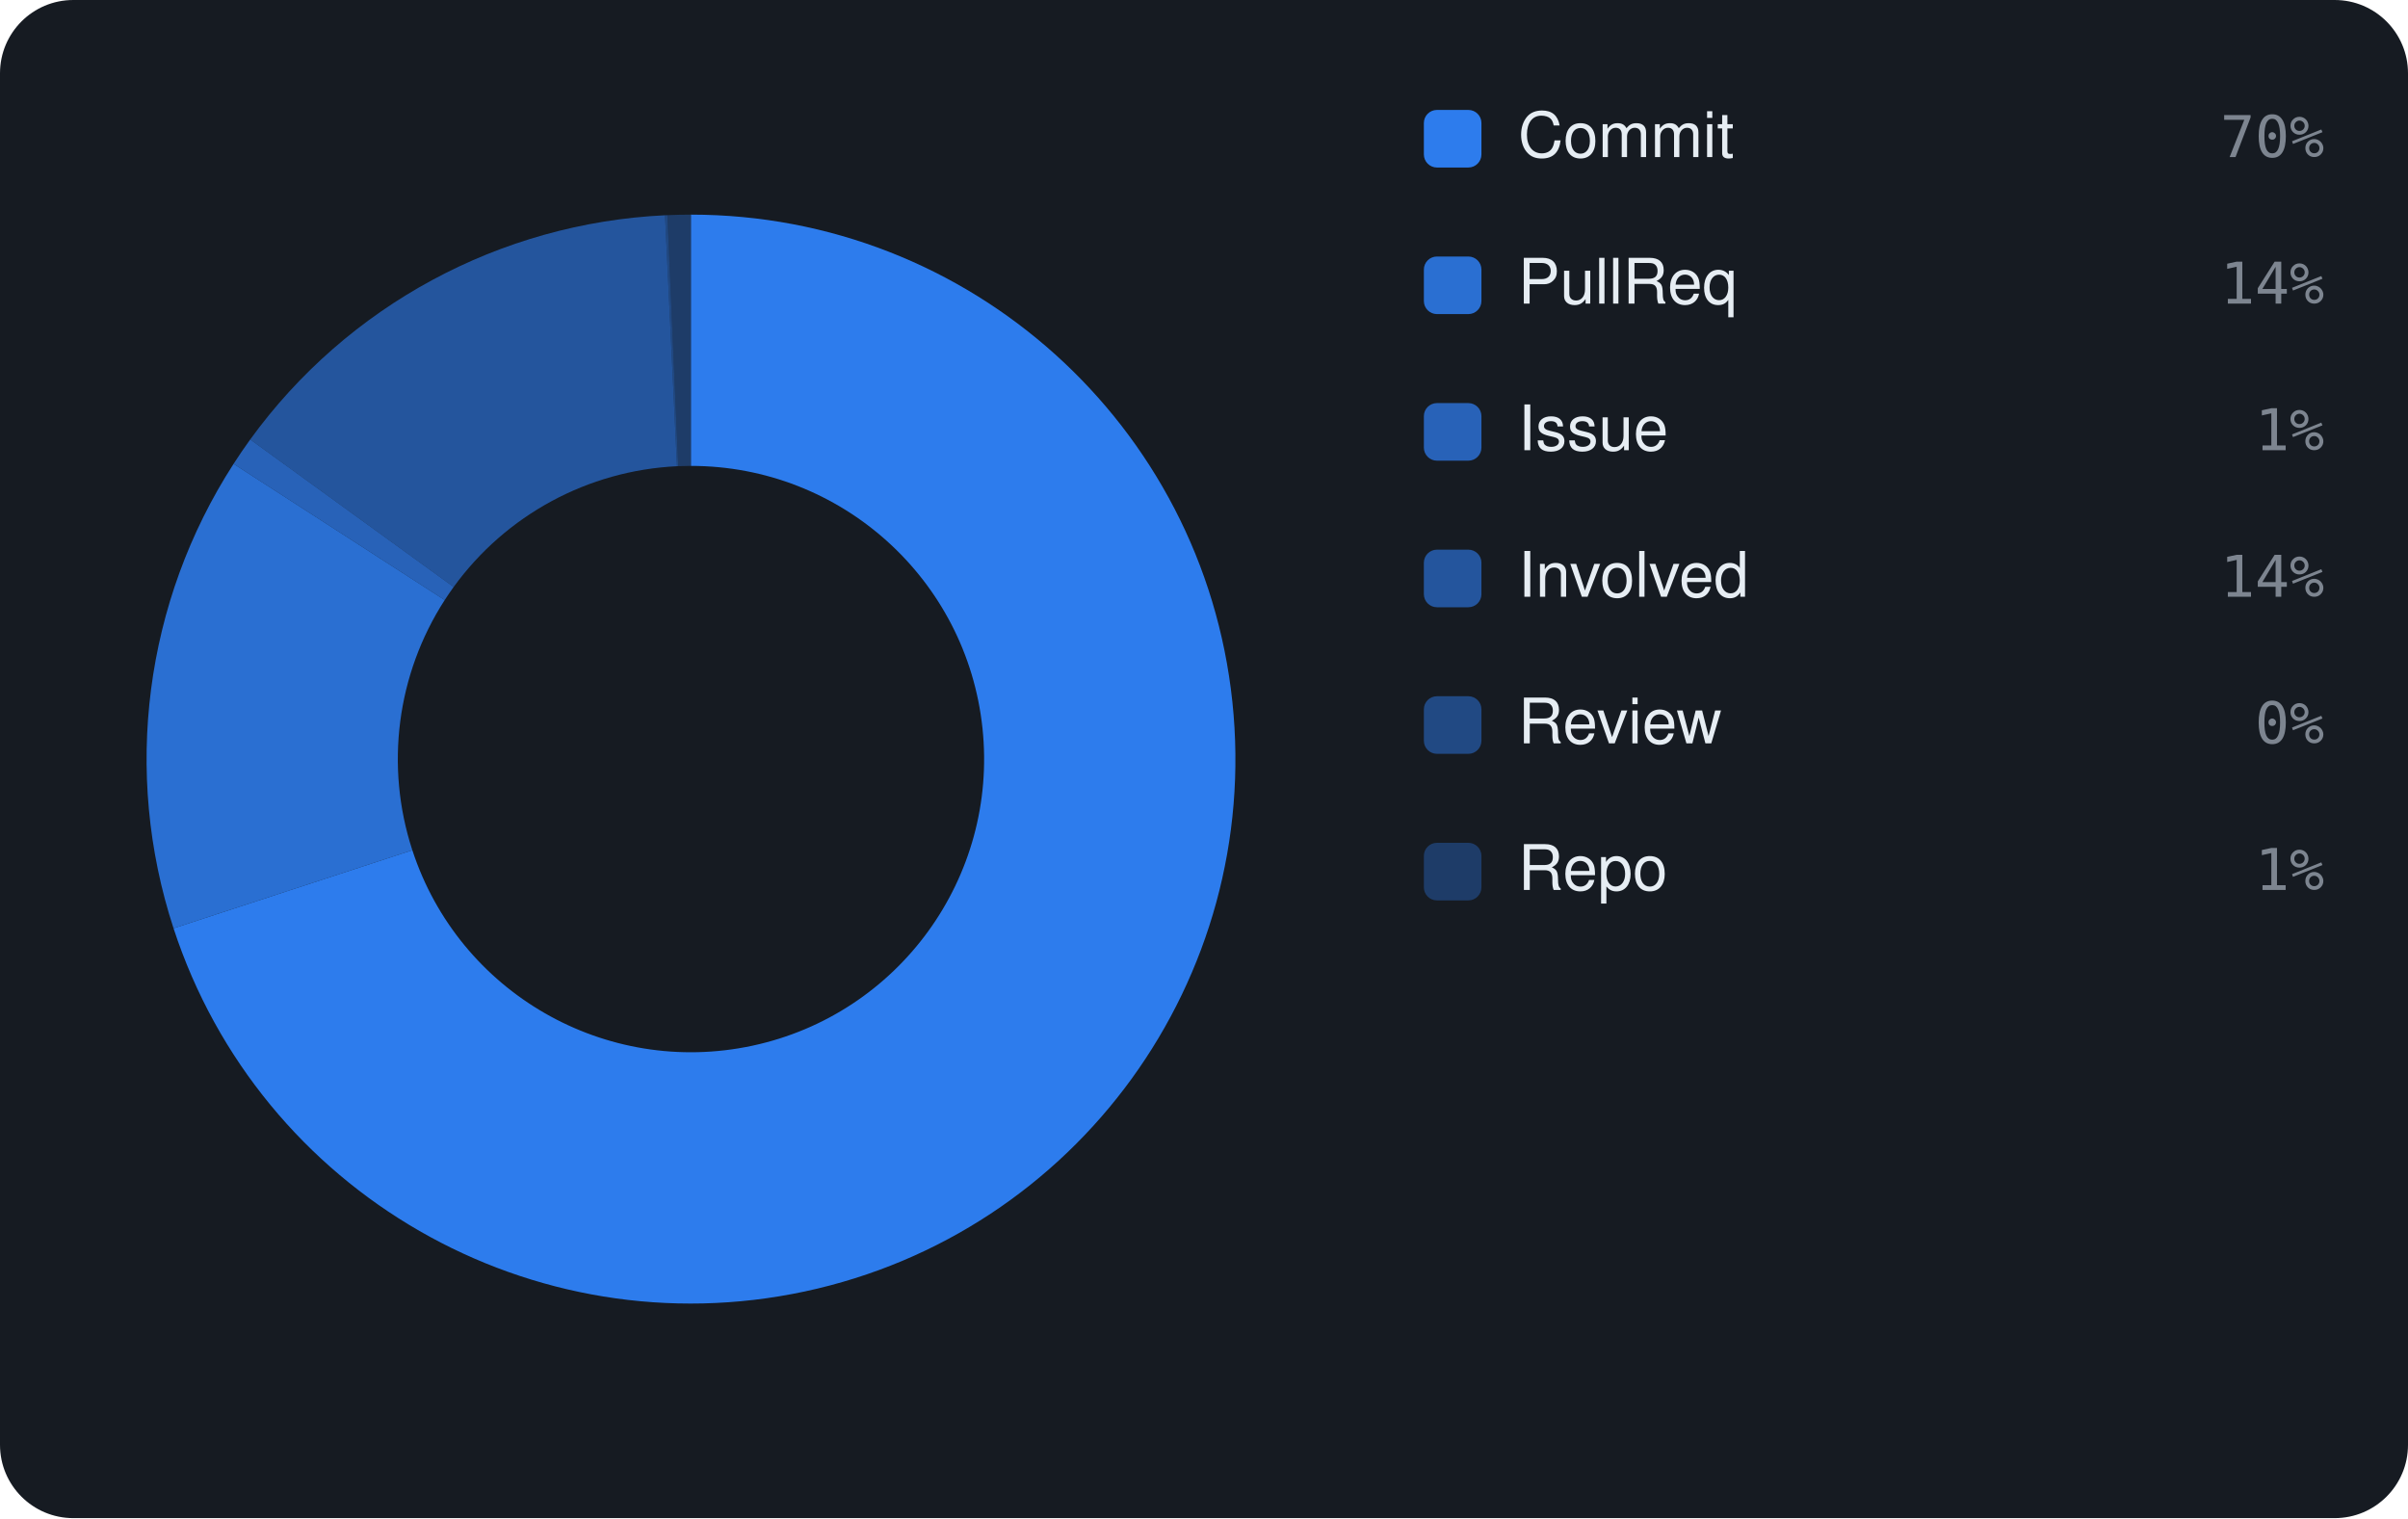
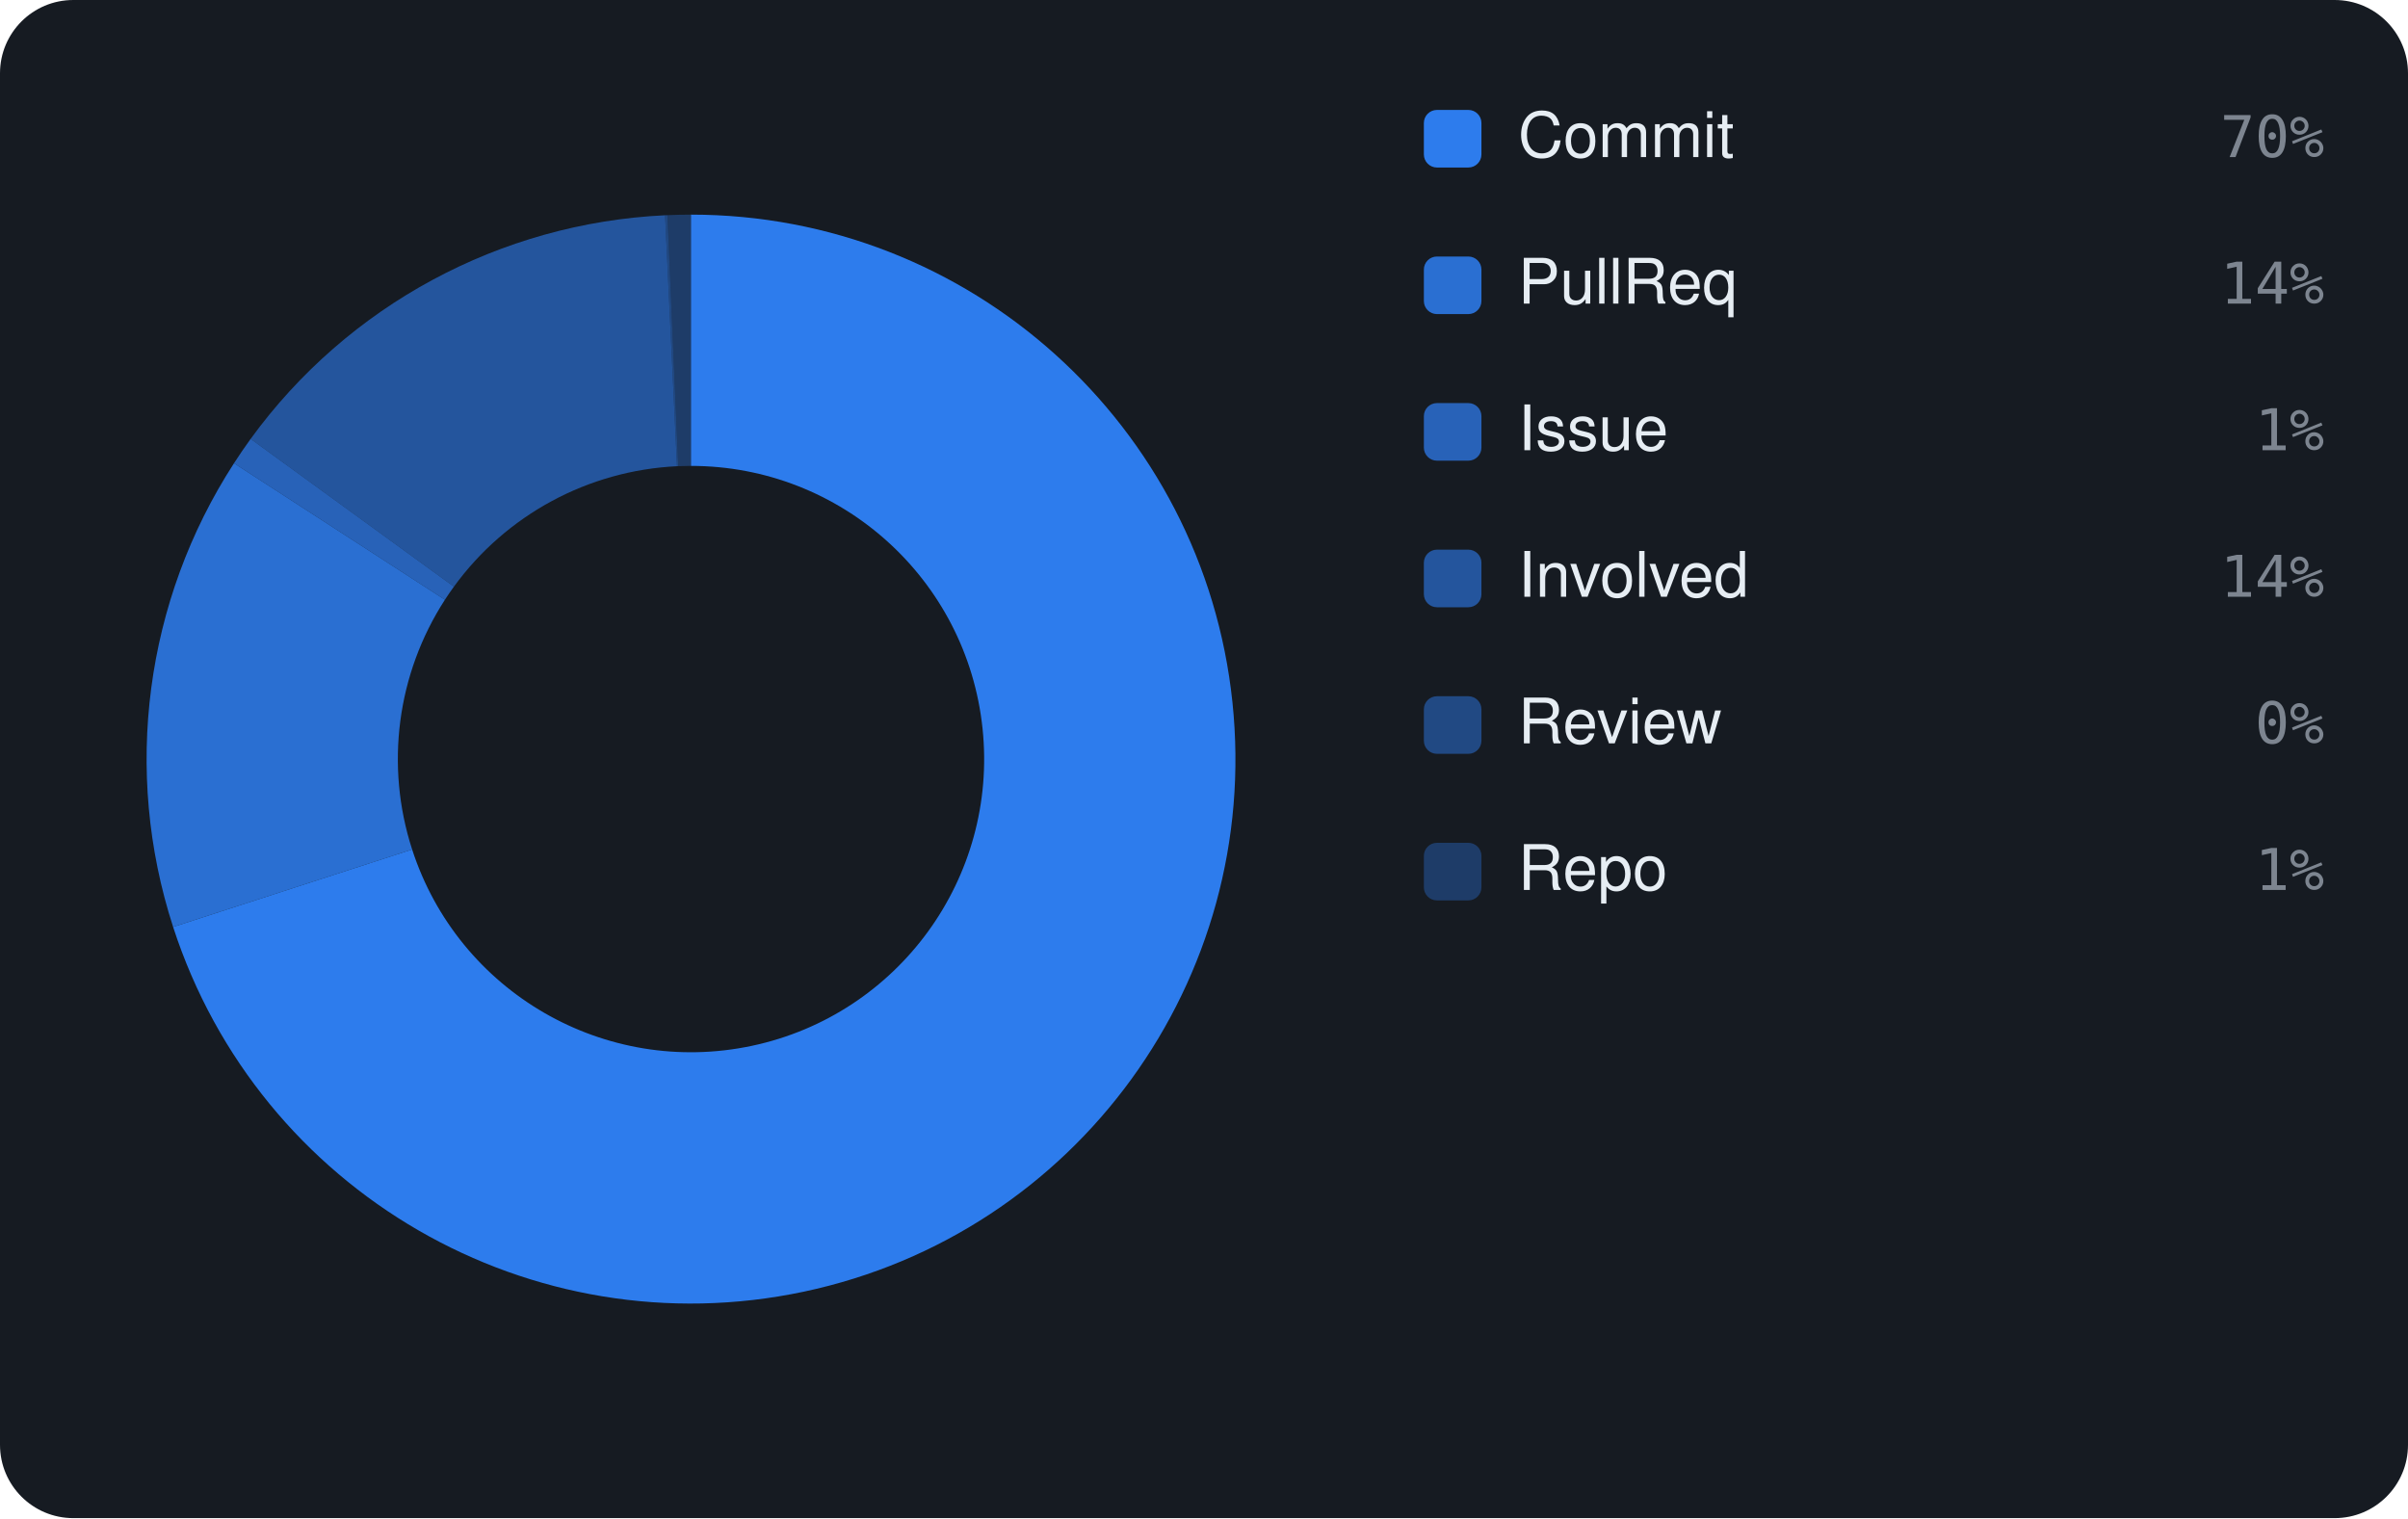
<svg xmlns="http://www.w3.org/2000/svg" viewBox="0 0 460 290" width="460" height="290" font-family="-apple-system,BlinkMacSystemFont,'Segoe UI',Helvetica,Arial,sans-serif">
  <rect width="460" height="290" rx="14" fill="#161b22" />
-   <path d="M132.00 41.00 A104 104 0 1 1 33.15 177.33 L78.77 162.41 A56 56 0 1 0 132.00 89.00 Z" fill="rgba(47,129,247,0.95)" />
-   <path d="M33.15 177.33 A104 104 0 0 1 44.62 88.61 L84.95 114.63 A56 56 0 0 0 78.77 162.41 Z" fill="rgba(47,129,247,0.826)" />
-   <path d="M44.62 88.61 A104 104 0 0 1 47.80 83.95 L86.66 112.13 A56 56 0 0 0 84.95 114.63 Z" fill="rgba(47,129,247,0.702)" />
-   <path d="M47.80 83.95 A104 104 0 0 1 127.04 41.12 L129.33 89.06 A56 56 0 0 0 86.66 112.13 Z" fill="rgba(47,129,247,0.578)" />
-   <path d="M127.04 41.12 A104 104 0 0 1 127.49 41.10 L129.57 89.05 A56 56 0 0 0 129.33 89.06 Z" fill="rgba(47,129,247,0.454)" />
-   <path d="M127.49 41.10 A104 104 0 0 1 132.00 41.00 L132.00 89.00 A56 56 0 0 0 129.57 89.05 Z" fill="rgba(47,129,247,0.33)" />
+   <path d="M132.00 41.00 A104 104 0 1 1 33.07 177.07 L78.73 162.27 A56 56 0 1 0 132.00 89.00 Z" fill="rgba(47,129,247,0.95)" />
+   <path d="M33.07 177.07 A104 104 0 0 1 44.70 88.49 L84.99 114.57 A56 56 0 0 0 78.73 162.27 Z" fill="rgba(47,129,247,0.826)" />
+   <path d="M44.70 88.49 A104 104 0 0 1 47.88 83.84 L86.71 112.07 A56 56 0 0 0 84.99 114.57 Z" fill="rgba(47,129,247,0.702)" />
+   <path d="M47.88 83.84 A104 104 0 0 1 127.05 41.12 L129.33 89.06 A56 56 0 0 0 86.71 112.07 Z" fill="rgba(47,129,247,0.578)" />
+   <path d="M127.05 41.12 A104 104 0 0 1 127.50 41.10 L129.57 89.05 A56 56 0 0 0 129.33 89.06 Z" fill="rgba(47,129,247,0.454)" />
+   <path d="M127.50 41.10 A104 104 0 0 1 132.00 41.00 L132.00 89.00 A56 56 0 0 0 129.57 89.05 Z" fill="rgba(47,129,247,0.33)" />
  <rect x="272" y="21" width="11" height="11" rx="2.5" fill="rgba(47,129,247,0.95)" />
  <text x="290" y="30" font-size="12" fill="#e6edf3">Commit</text>
  <text x="444" y="30" text-anchor="end" font-size="11" font-family="monospace" fill="#7d8590">70%</text>
  <rect x="272" y="49" width="11" height="11" rx="2.5" fill="rgba(47,129,247,0.826)" />
  <text x="290" y="58" font-size="12" fill="#e6edf3">PullReq</text>
  <text x="444" y="58" text-anchor="end" font-size="11" font-family="monospace" fill="#7d8590">14%</text>
  <rect x="272" y="77" width="11" height="11" rx="2.5" fill="rgba(47,129,247,0.702)" />
  <text x="290" y="86" font-size="12" fill="#e6edf3">Issue</text>
  <text x="444" y="86" text-anchor="end" font-size="11" font-family="monospace" fill="#7d8590">1%</text>
  <rect x="272" y="105" width="11" height="11" rx="2.5" fill="rgba(47,129,247,0.578)" />
  <text x="290" y="114" font-size="12" fill="#e6edf3">Involved</text>
  <text x="444" y="114" text-anchor="end" font-size="11" font-family="monospace" fill="#7d8590">14%</text>
  <rect x="272" y="133" width="11" height="11" rx="2.5" fill="rgba(47,129,247,0.454)" />
  <text x="290" y="142" font-size="12" fill="#e6edf3">Review</text>
  <text x="444" y="142" text-anchor="end" font-size="11" font-family="monospace" fill="#7d8590">0%</text>
  <rect x="272" y="161" width="11" height="11" rx="2.5" fill="rgba(47,129,247,0.33)" />
  <text x="290" y="170" font-size="12" fill="#e6edf3">Repo</text>
  <text x="444" y="170" text-anchor="end" font-size="11" font-family="monospace" fill="#7d8590">1%</text>
</svg>
